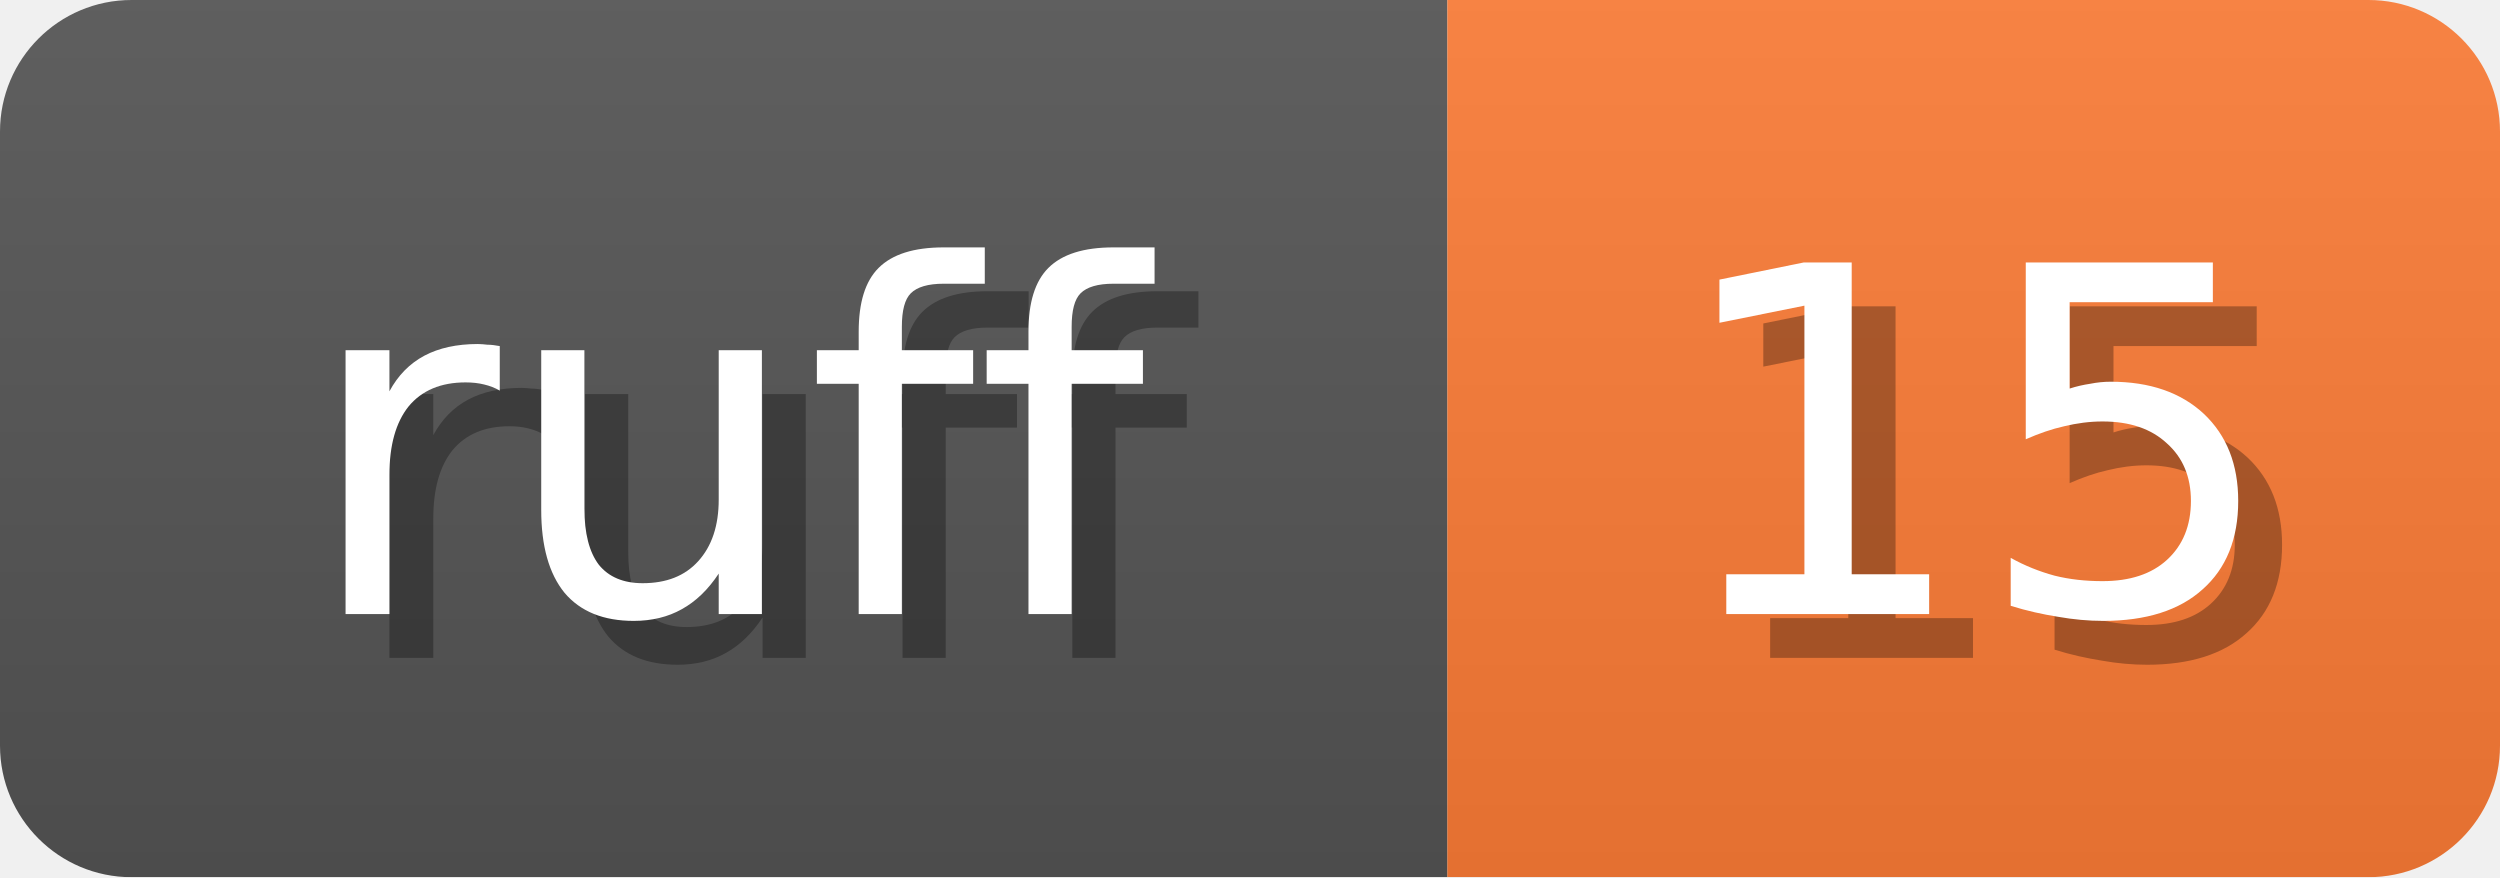
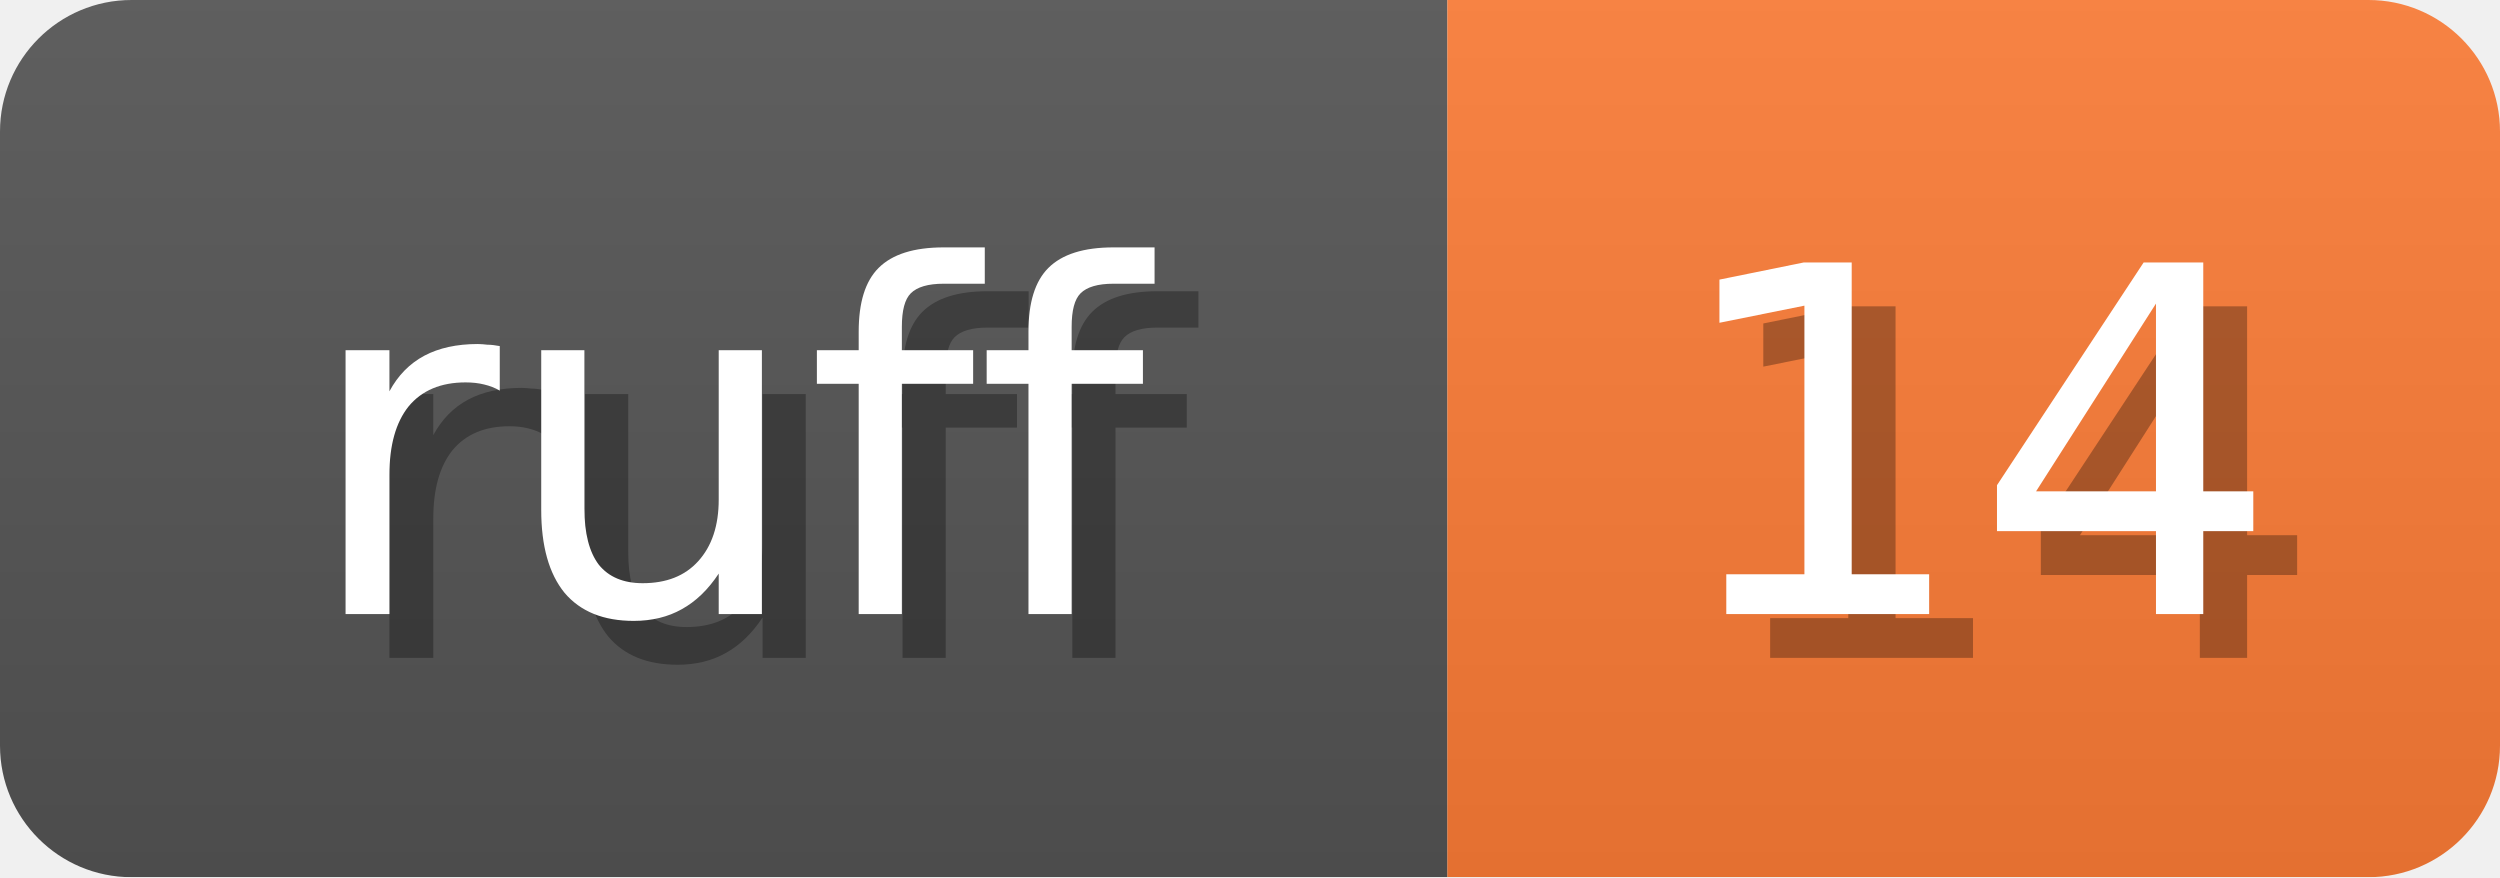
<svg xmlns="http://www.w3.org/2000/svg" width="57" height="20">
  <linearGradient id="b" x2="0" y2="100%">
    <stop offset="0" stop-color="#bbb" stop-opacity=".1" />
    <stop offset="1" stop-opacity=".1" />
  </linearGradient>
  <mask id="anybadge_1">
    <rect width="57" height="20" rx="3" fill="#fff" />
  </mask>
  <g mask="url(#anybadge_1)">
    <path fill="#555" d="M0 0h33v20H0z" />
    <path fill="#FE7D37" d="M33 0h24v20H33z" />
    <path fill="url(#b)" d="M0 0h57v20H0z" />
  </g>
  <g fill="#fff" text-anchor="middle" font-family="DejaVu Sans,Verdana,Geneva,sans-serif" font-size="11">
    <text x="17.5" y="15" fill="#010101" fill-opacity=".3">ruff</text>
    <text x="16.5" y="14">ruff</text>
  </g>
  <g fill="#fff" text-anchor="middle" font-family="DejaVu Sans,Verdana,Geneva,sans-serif" font-size="11">
-     <text x="46.0" y="15" fill="#010101" fill-opacity=".3">15</text>
-     <text x="45.0" y="14">15</text>
+     <text x="46.0" y="15" fill="#010101" fill-opacity=".3">14</text>
+     <text x="45.0" y="14">14</text>
  </g>
</svg>
